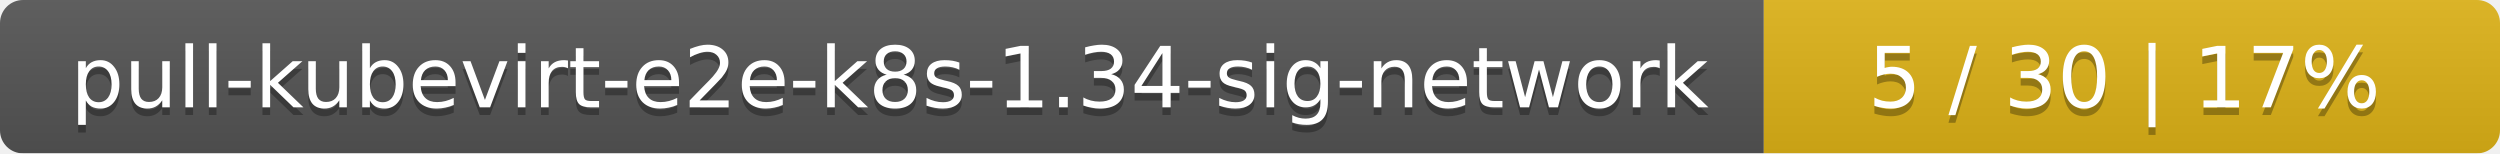
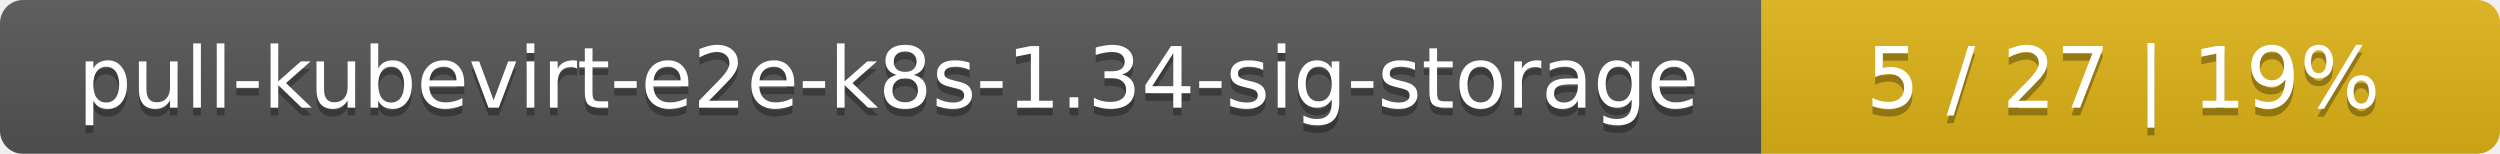
- <svg xmlns="http://www.w3.org/2000/svg" width="326" height="20">
+ <svg xmlns="http://www.w3.org/2000/svg" width="325" height="20">
  <linearGradient id="smooth" x2="0" y2="100%">
    <stop offset="0" stop-color="#bbb" stop-opacity=".1" />
    <stop offset="1" stop-opacity=".1" />
  </linearGradient>
  <mask id="round">
-     <rect width="326" height="20" rx="3" fill="#fff" />
+     <rect width="325" height="20" rx="3" fill="#fff" />
  </mask>
  <g mask="url(#round)">
-     <rect width="230" height="20" fill="#555" />
-     <rect x="230" width="96" height="20" fill="#dfb317" />
-     <rect width="326" height="20" fill="url(#smooth)" />
+     <rect width="229" height="20" fill="#555" />
+     <rect x="229" width="96" height="20" fill="#dfb317" />
+     <rect width="325" height="20" fill="url(#smooth)" />
  </g>
  <g fill="#fff" text-anchor="middle" font-family="DejaVu Sans,Verdana,Geneva,sans-serif" font-size="11">
-     <text x="116" y="15" fill="#010101" fill-opacity=".3">pull-kubevirt-e2e-k8s-1.34-sig-network</text>
-     <text x="116" y="14">pull-kubevirt-e2e-k8s-1.34-sig-network</text>
-     <text x="277" y="15" fill="#010101" fill-opacity=".3">5 / 30    |    17%</text>
-     <text x="277" y="14">5 / 30    |    17%</text>
+     <text x="115.5" y="15" fill="#010101" fill-opacity=".3">pull-kubevirt-e2e-k8s-1.34-sig-storage</text>
+     <text x="115.5" y="14">pull-kubevirt-e2e-k8s-1.34-sig-storage</text>
+     <text x="276" y="15" fill="#010101" fill-opacity=".3">5 / 27    |    19%</text>
+     <text x="276" y="14">5 / 27    |    19%</text>
  </g>
</svg>
